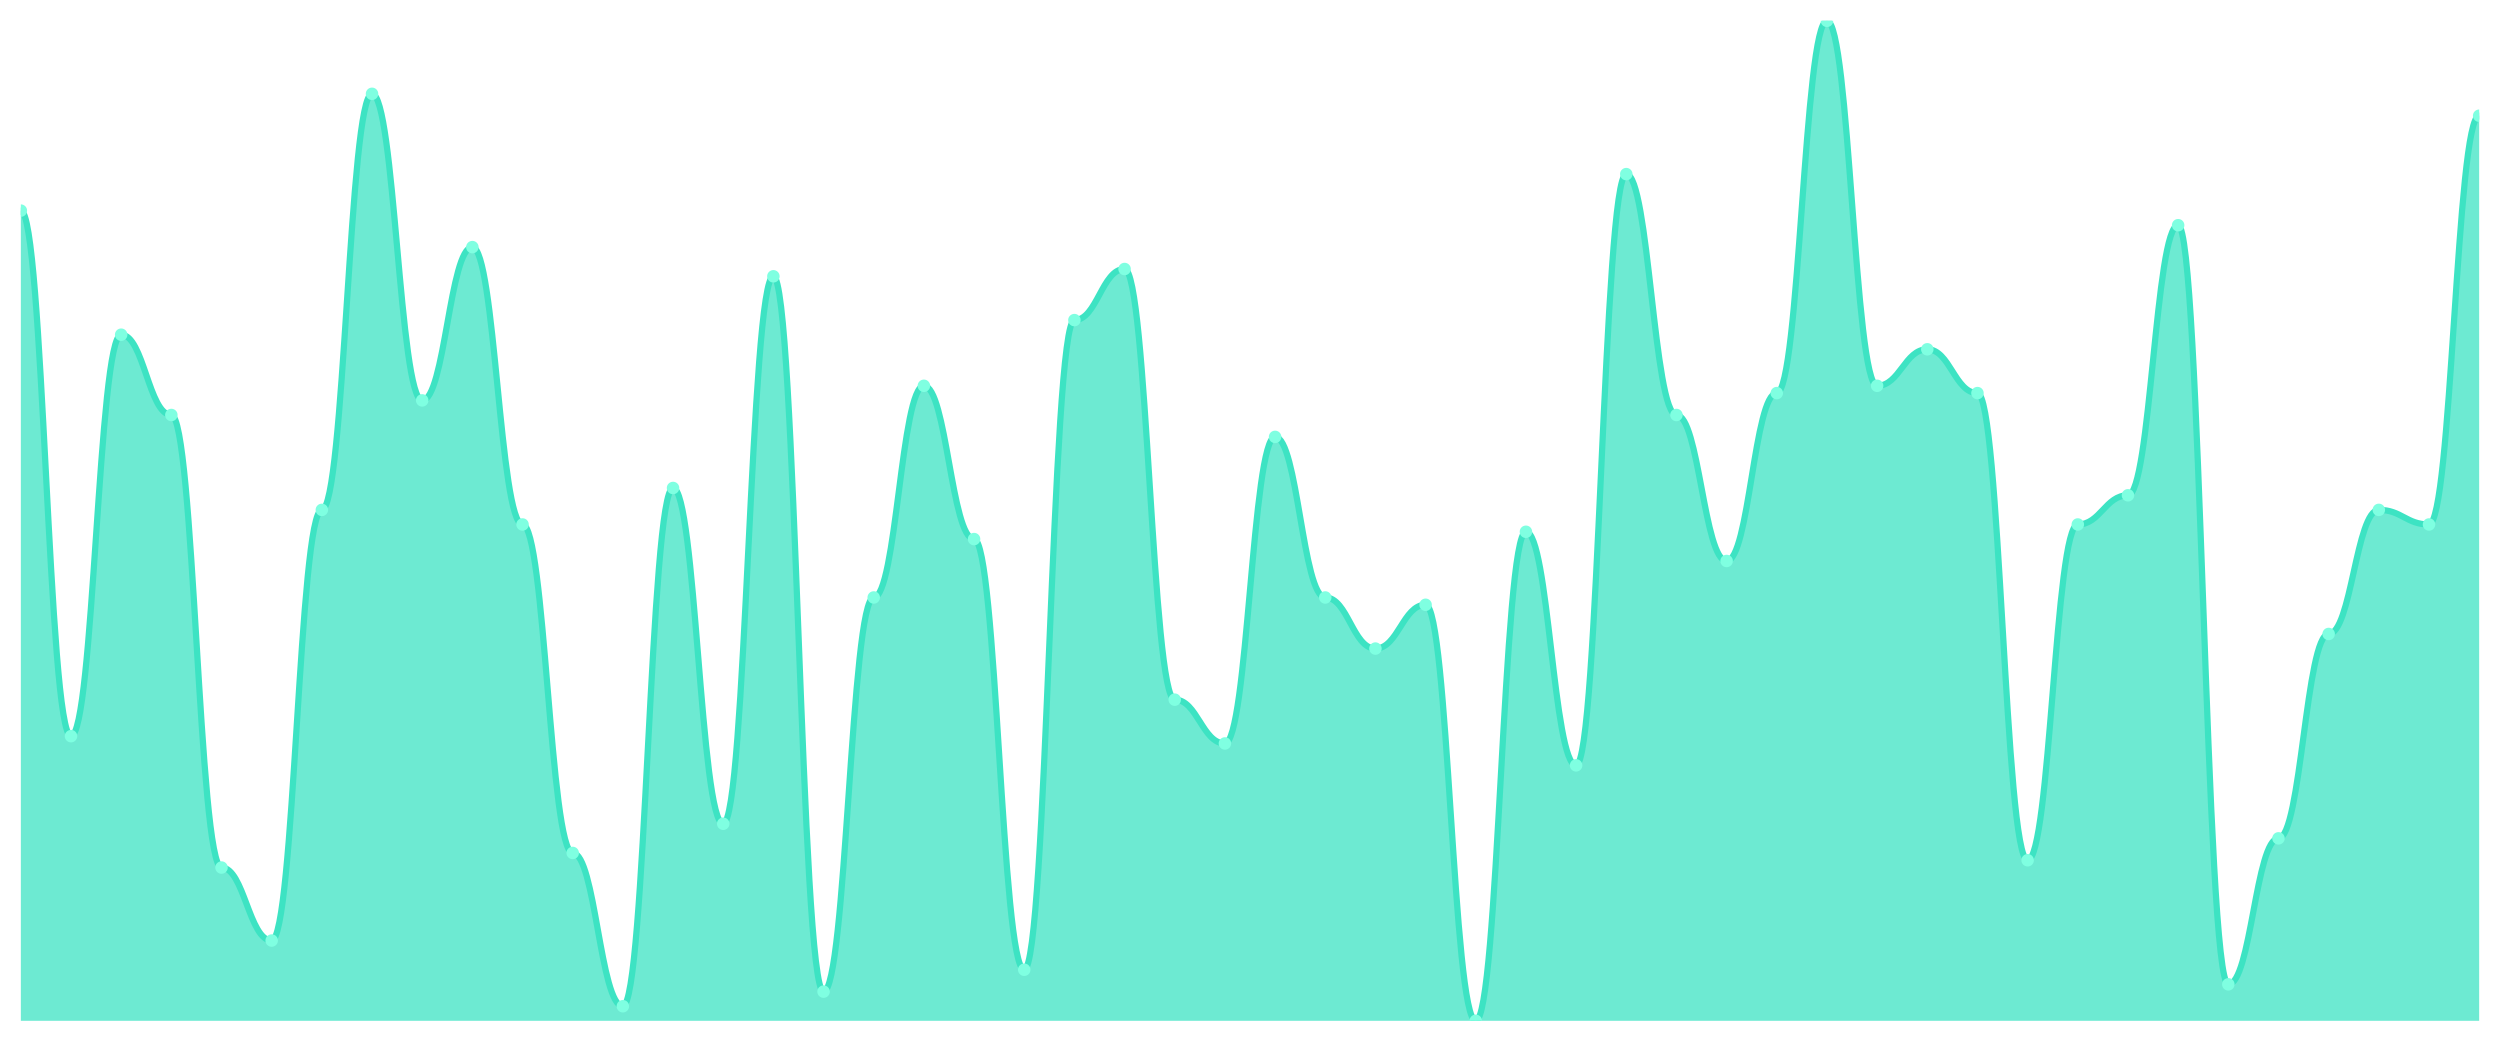
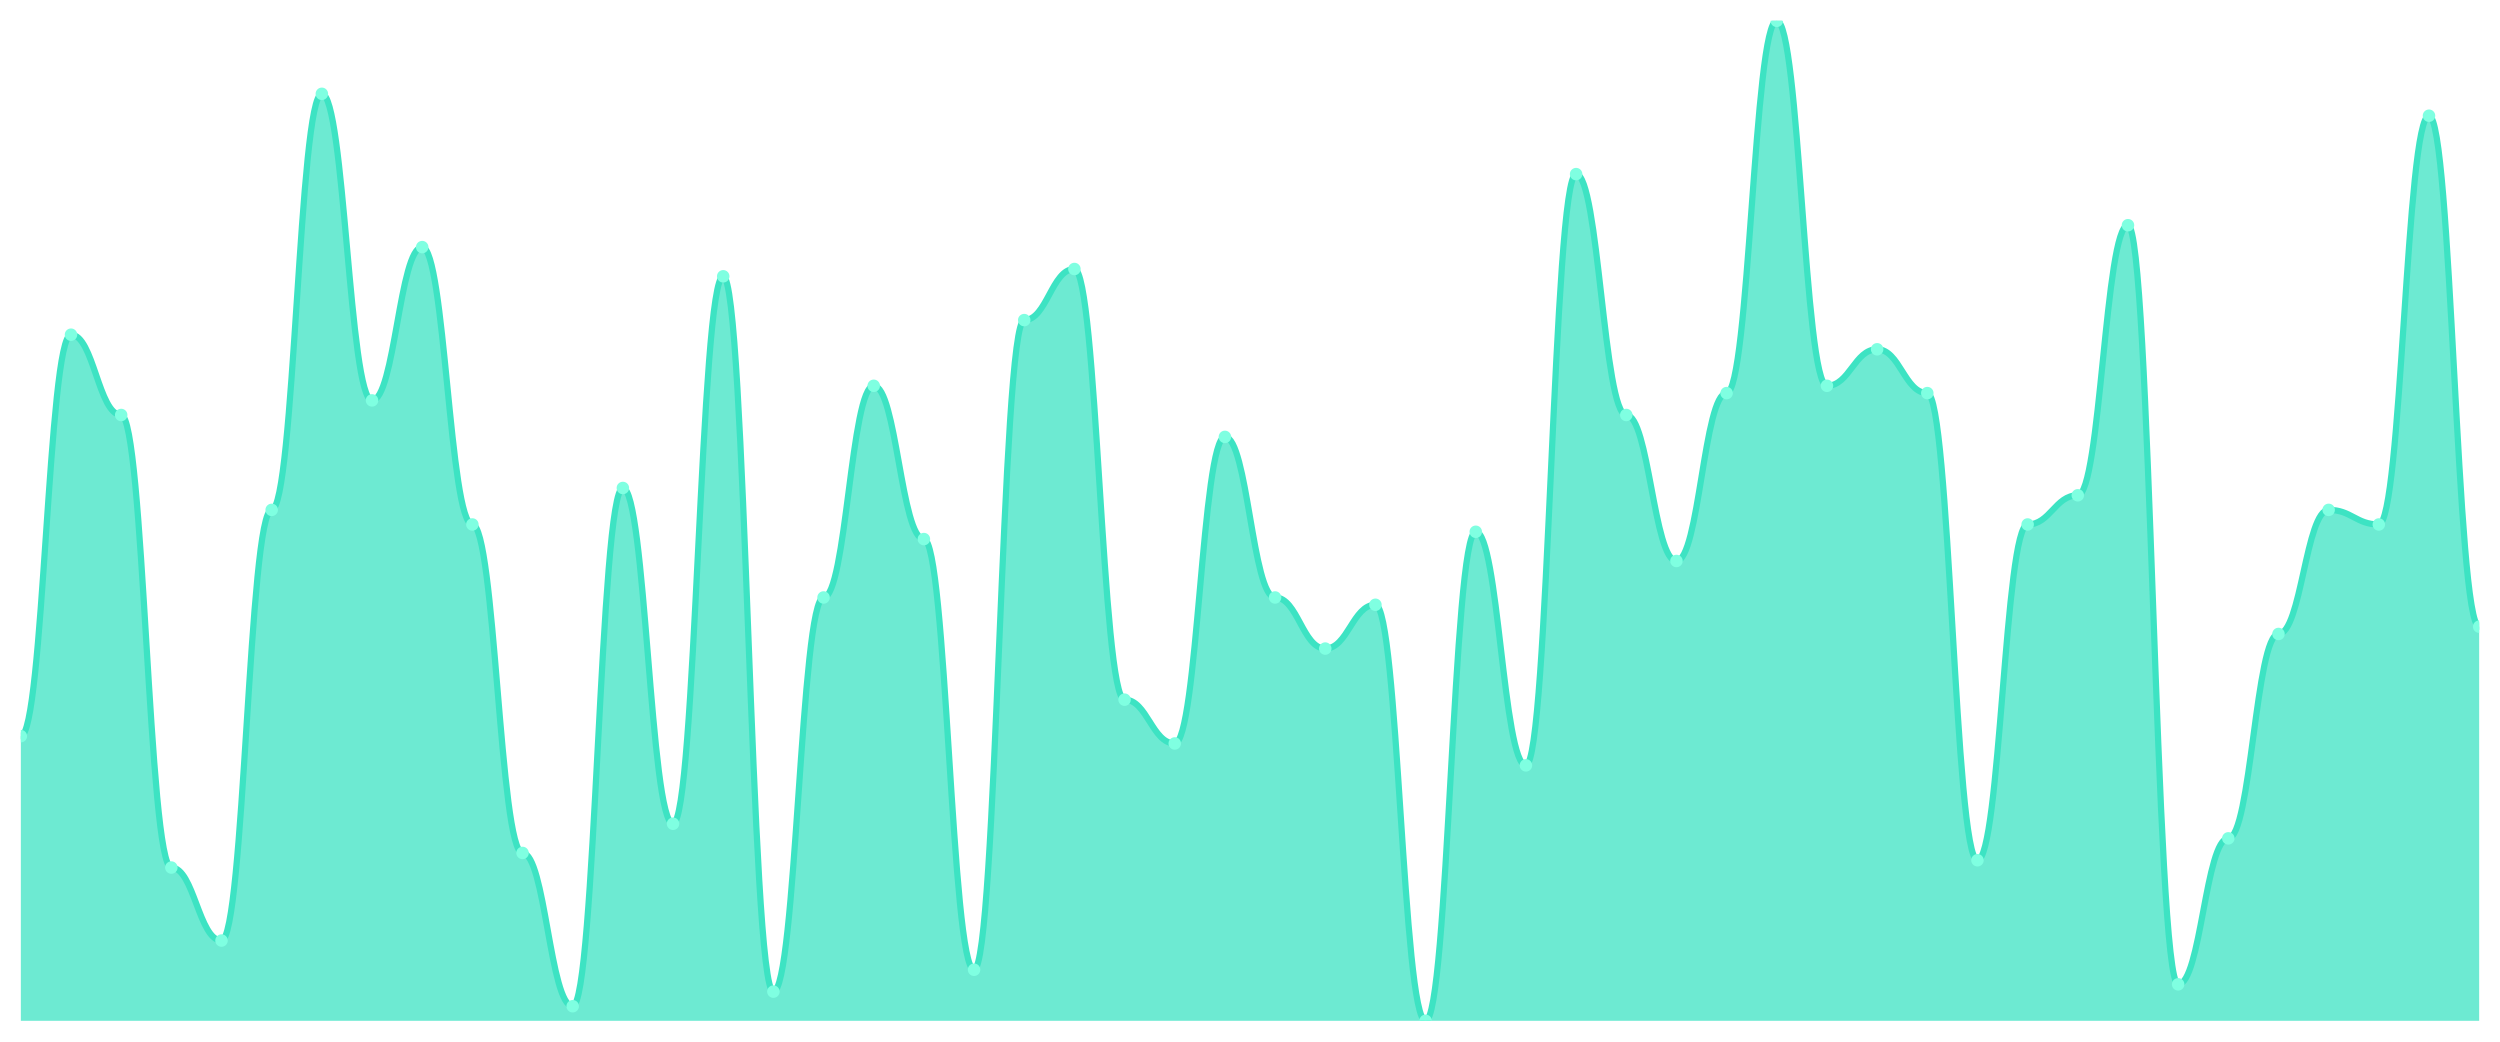
<svg xmlns="http://www.w3.org/2000/svg" viewBox="0 0 1200 500" width="1200" height="500">
  <defs>
    <clipPath id="c">
      <rect x="10" y="10" width="1180" height="480" />
    </clipPath>
  </defs>
  <rect width="1200" height="500" fill="none" />
  <g clip-path="url(#c)">
-     <path d="M 10,490 L 10,101.095 C 20.837,101.095 23.245,353.358 34.082,353.358 C 44.918,353.358 47.327,160.657 58.163,160.657 C 69,160.657 71.408,199.197 82.245,199.197 C 93.082,199.197 95.49,416.423 106.327,416.423 C 117.163,416.423 119.571,451.46 130.408,451.46 C 141.245,451.46 143.653,244.745 154.49,244.745 C 165.327,244.745 167.735,45.036 178.571,45.036 C 189.408,45.036 191.816,192.19 202.653,192.19 C 213.49,192.19 215.898,118.613 226.735,118.613 C 237.571,118.613 239.98,251.752 250.816,251.752 C 261.653,251.752 264.061,409.416 274.898,409.416 C 285.735,409.416 288.143,482.993 298.98,482.993 C 309.816,482.993 312.224,234.234 323.061,234.234 C 333.898,234.234 336.306,395.401 347.143,395.401 C 357.98,395.401 360.388,132.628 371.224,132.628 C 382.061,132.628 384.469,475.985 395.306,475.985 C 406.143,475.985 408.551,286.788 419.388,286.788 C 430.224,286.788 432.633,185.182 443.469,185.182 C 454.306,185.182 456.714,258.759 467.551,258.759 C 478.388,258.759 480.796,465.474 491.633,465.474 C 502.469,465.474 504.878,153.65 515.714,153.65 C 526.551,153.65 528.959,129.124 539.796,129.124 C 550.633,129.124 553.041,335.839 563.878,335.839 C 574.714,335.839 577.122,356.861 587.959,356.861 C 598.796,356.861 601.204,209.708 612.041,209.708 C 622.878,209.708 625.286,286.788 636.122,286.788 C 646.959,286.788 649.367,311.314 660.204,311.314 C 671.041,311.314 673.449,290.292 684.286,290.292 C 695.122,290.292 697.531,490 708.367,490 C 719.204,490 721.612,255.255 732.449,255.255 C 743.286,255.255 745.694,367.372 756.531,367.372 C 767.367,367.372 769.776,83.577 780.612,83.577 C 791.449,83.577 793.857,199.197 804.694,199.197 C 815.531,199.197 817.939,269.27 828.776,269.27 C 839.612,269.27 842.02,188.686 852.857,188.686 C 863.694,188.686 866.102,10 876.939,10 C 887.776,10 890.184,185.182 901.02,185.182 C 911.857,185.182 914.265,167.664 925.102,167.664 C 935.939,167.664 938.347,188.686 949.184,188.686 C 960.02,188.686 962.429,412.92 973.265,412.92 C 984.102,412.92 986.51,251.752 997.347,251.752 C 1008.184,251.752 1010.592,237.737 1021.429,237.737 C 1032.265,237.737 1034.673,108.102 1045.51,108.102 C 1056.347,108.102 1058.755,472.482 1069.592,472.482 C 1080.429,472.482 1082.837,402.409 1093.673,402.409 C 1104.51,402.409 1106.918,304.307 1117.755,304.307 C 1128.592,304.307 1131,244.745 1141.837,244.745 C 1152.673,244.745 1155.082,251.752 1165.918,251.752 C 1176.755,251.752 1179.163,55.547 1190,55.547 L 1190,490 Z" fill="rgba(61,227,195,0.75)" />
-     <path d="M 10,101.095 C 20.837,101.095 23.245,353.358 34.082,353.358 C 44.918,353.358 47.327,160.657 58.163,160.657 C 69,160.657 71.408,199.197 82.245,199.197 C 93.082,199.197 95.49,416.423 106.327,416.423 C 117.163,416.423 119.571,451.46 130.408,451.46 C 141.245,451.46 143.653,244.745 154.49,244.745 C 165.327,244.745 167.735,45.036 178.571,45.036 C 189.408,45.036 191.816,192.19 202.653,192.19 C 213.49,192.19 215.898,118.613 226.735,118.613 C 237.571,118.613 239.98,251.752 250.816,251.752 C 261.653,251.752 264.061,409.416 274.898,409.416 C 285.735,409.416 288.143,482.993 298.98,482.993 C 309.816,482.993 312.224,234.234 323.061,234.234 C 333.898,234.234 336.306,395.401 347.143,395.401 C 357.98,395.401 360.388,132.628 371.224,132.628 C 382.061,132.628 384.469,475.985 395.306,475.985 C 406.143,475.985 408.551,286.788 419.388,286.788 C 430.224,286.788 432.633,185.182 443.469,185.182 C 454.306,185.182 456.714,258.759 467.551,258.759 C 478.388,258.759 480.796,465.474 491.633,465.474 C 502.469,465.474 504.878,153.65 515.714,153.65 C 526.551,153.65 528.959,129.124 539.796,129.124 C 550.633,129.124 553.041,335.839 563.878,335.839 C 574.714,335.839 577.122,356.861 587.959,356.861 C 598.796,356.861 601.204,209.708 612.041,209.708 C 622.878,209.708 625.286,286.788 636.122,286.788 C 646.959,286.788 649.367,311.314 660.204,311.314 C 671.041,311.314 673.449,290.292 684.286,290.292 C 695.122,290.292 697.531,490 708.367,490 C 719.204,490 721.612,255.255 732.449,255.255 C 743.286,255.255 745.694,367.372 756.531,367.372 C 767.367,367.372 769.776,83.577 780.612,83.577 C 791.449,83.577 793.857,199.197 804.694,199.197 C 815.531,199.197 817.939,269.27 828.776,269.27 C 839.612,269.27 842.02,188.686 852.857,188.686 C 863.694,188.686 866.102,10 876.939,10 C 887.776,10 890.184,185.182 901.02,185.182 C 911.857,185.182 914.265,167.664 925.102,167.664 C 935.939,167.664 938.347,188.686 949.184,188.686 C 960.02,188.686 962.429,412.92 973.265,412.92 C 984.102,412.92 986.51,251.752 997.347,251.752 C 1008.184,251.752 1010.592,237.737 1021.429,237.737 C 1032.265,237.737 1034.673,108.102 1045.51,108.102 C 1056.347,108.102 1058.755,472.482 1069.592,472.482 C 1080.429,472.482 1082.837,402.409 1093.673,402.409 C 1104.51,402.409 1106.918,304.307 1117.755,304.307 C 1128.592,304.307 1131,244.745 1141.837,244.745 C 1152.673,244.745 1155.082,251.752 1165.918,251.752 C 1176.755,251.752 1179.163,55.547 1190,55.547" fill="none" stroke="#3de3c3" stroke-width="3" stroke-linecap="round" stroke-linejoin="round" />
-     <circle cx="10" cy="101.095" r="3" fill="#7fffe1" />
-     <circle cx="34.082" cy="353.358" r="3" fill="#7fffe1" />
-     <circle cx="58.163" cy="160.657" r="3" fill="#7fffe1" />
-     <circle cx="82.245" cy="199.197" r="3" fill="#7fffe1" />
-     <circle cx="106.327" cy="416.423" r="3" fill="#7fffe1" />
-     <circle cx="130.408" cy="451.46" r="3" fill="#7fffe1" />
-     <circle cx="154.49" cy="244.745" r="3" fill="#7fffe1" />
-     <circle cx="178.571" cy="45.036" r="3" fill="#7fffe1" />
-     <circle cx="202.653" cy="192.19" r="3" fill="#7fffe1" />
-     <circle cx="226.735" cy="118.613" r="3" fill="#7fffe1" />
-     <circle cx="250.816" cy="251.752" r="3" fill="#7fffe1" />
-     <circle cx="274.898" cy="409.416" r="3" fill="#7fffe1" />
-     <circle cx="298.98" cy="482.993" r="3" fill="#7fffe1" />
-     <circle cx="323.061" cy="234.234" r="3" fill="#7fffe1" />
-     <circle cx="347.143" cy="395.401" r="3" fill="#7fffe1" />
-     <circle cx="371.224" cy="132.628" r="3" fill="#7fffe1" />
-     <circle cx="395.306" cy="475.985" r="3" fill="#7fffe1" />
-     <circle cx="419.388" cy="286.788" r="3" fill="#7fffe1" />
-     <circle cx="443.469" cy="185.182" r="3" fill="#7fffe1" />
-     <circle cx="467.551" cy="258.759" r="3" fill="#7fffe1" />
-     <circle cx="491.633" cy="465.474" r="3" fill="#7fffe1" />
-     <circle cx="515.714" cy="153.65" r="3" fill="#7fffe1" />
-     <circle cx="539.796" cy="129.124" r="3" fill="#7fffe1" />
-     <circle cx="563.878" cy="335.839" r="3" fill="#7fffe1" />
-     <circle cx="587.959" cy="356.861" r="3" fill="#7fffe1" />
-     <circle cx="612.041" cy="209.708" r="3" fill="#7fffe1" />
-     <circle cx="636.122" cy="286.788" r="3" fill="#7fffe1" />
-     <circle cx="660.204" cy="311.314" r="3" fill="#7fffe1" />
-     <circle cx="684.286" cy="290.292" r="3" fill="#7fffe1" />
-     <circle cx="708.367" cy="490" r="3" fill="#7fffe1" />
-     <circle cx="732.449" cy="255.255" r="3" fill="#7fffe1" />
-     <circle cx="756.531" cy="367.372" r="3" fill="#7fffe1" />
-     <circle cx="780.612" cy="83.577" r="3" fill="#7fffe1" />
-     <circle cx="804.694" cy="199.197" r="3" fill="#7fffe1" />
-     <circle cx="828.776" cy="269.27" r="3" fill="#7fffe1" />
-     <circle cx="852.857" cy="188.686" r="3" fill="#7fffe1" />
-     <circle cx="876.939" cy="10" r="3" fill="#7fffe1" />
-     <circle cx="901.02" cy="185.182" r="3" fill="#7fffe1" />
-     <circle cx="925.102" cy="167.664" r="3" fill="#7fffe1" />
-     <circle cx="949.184" cy="188.686" r="3" fill="#7fffe1" />
-     <circle cx="973.265" cy="412.92" r="3" fill="#7fffe1" />
-     <circle cx="997.347" cy="251.752" r="3" fill="#7fffe1" />
-     <circle cx="1021.429" cy="237.737" r="3" fill="#7fffe1" />
-     <circle cx="1045.51" cy="108.102" r="3" fill="#7fffe1" />
-     <circle cx="1069.592" cy="472.482" r="3" fill="#7fffe1" />
-     <circle cx="1093.673" cy="402.409" r="3" fill="#7fffe1" />
-     <circle cx="1117.755" cy="304.307" r="3" fill="#7fffe1" />
-     <circle cx="1141.837" cy="244.745" r="3" fill="#7fffe1" />
-     <circle cx="1165.918" cy="251.752" r="3" fill="#7fffe1" />
-     <circle cx="1190" cy="55.547" r="3" fill="#7fffe1" />
+     <path d="M 10,490 L 10,353.358 C 20.837,353.358 23.245,160.657 34.082,160.657 C 44.918,160.657 47.327,199.197 58.163,199.197 C 69,199.197 71.408,416.423 82.245,416.423 C 93.082,416.423 95.49,451.46 106.327,451.46 C 117.163,451.46 119.571,244.745 130.408,244.745 C 141.245,244.745 143.653,45.036 154.49,45.036 C 165.327,45.036 167.735,192.19 178.571,192.19 C 189.408,192.19 191.816,118.613 202.653,118.613 C 213.49,118.613 215.898,251.752 226.735,251.752 C 237.571,251.752 239.98,409.416 250.816,409.416 C 261.653,409.416 264.061,482.993 274.898,482.993 C 285.735,482.993 288.143,234.234 298.98,234.234 C 309.816,234.234 312.224,395.401 323.061,395.401 C 333.898,395.401 336.306,132.628 347.143,132.628 C 357.98,132.628 360.388,475.985 371.224,475.985 C 382.061,475.985 384.469,286.788 395.306,286.788 C 406.143,286.788 408.551,185.182 419.388,185.182 C 430.224,185.182 432.633,258.759 443.469,258.759 C 454.306,258.759 456.714,465.474 467.551,465.474 C 478.388,465.474 480.796,153.65 491.633,153.65 C 502.469,153.65 504.878,129.124 515.714,129.124 C 526.551,129.124 528.959,335.839 539.796,335.839 C 550.633,335.839 553.041,356.861 563.878,356.861 C 574.714,356.861 577.122,209.708 587.959,209.708 C 598.796,209.708 601.204,286.788 612.041,286.788 C 622.878,286.788 625.286,311.314 636.122,311.314 C 646.959,311.314 649.367,290.292 660.204,290.292 C 671.041,290.292 673.449,490 684.286,490 C 695.122,490 697.531,255.255 708.367,255.255 C 719.204,255.255 721.612,367.372 732.449,367.372 C 743.286,367.372 745.694,83.577 756.531,83.577 C 767.367,83.577 769.776,199.197 780.612,199.197 C 791.449,199.197 793.857,269.27 804.694,269.27 C 815.531,269.27 817.939,188.686 828.776,188.686 C 839.612,188.686 842.02,10 852.857,10 C 863.694,10 866.102,185.182 876.939,185.182 C 887.776,185.182 890.184,167.664 901.02,167.664 C 911.857,167.664 914.265,188.686 925.102,188.686 C 935.939,188.686 938.347,412.92 949.184,412.92 C 960.02,412.92 962.429,251.752 973.265,251.752 C 984.102,251.752 986.51,237.737 997.347,237.737 C 1008.184,237.737 1010.592,108.102 1021.429,108.102 C 1032.265,108.102 1034.673,472.482 1045.51,472.482 C 1056.347,472.482 1058.755,402.409 1069.592,402.409 C 1080.429,402.409 1082.837,304.307 1093.673,304.307 C 1104.51,304.307 1106.918,244.745 1117.755,244.745 C 1128.592,244.745 1131,251.752 1141.837,251.752 C 1152.673,251.752 1155.082,55.547 1165.918,55.547 C 1176.755,55.547 1179.163,300.803 1190,300.803 L 1190,490 Z" fill="rgba(61,227,195,0.75)" />
+     <path d="M 10,353.358 C 20.837,353.358 23.245,160.657 34.082,160.657 C 44.918,160.657 47.327,199.197 58.163,199.197 C 69,199.197 71.408,416.423 82.245,416.423 C 93.082,416.423 95.49,451.46 106.327,451.46 C 117.163,451.46 119.571,244.745 130.408,244.745 C 141.245,244.745 143.653,45.036 154.49,45.036 C 165.327,45.036 167.735,192.19 178.571,192.19 C 189.408,192.19 191.816,118.613 202.653,118.613 C 213.49,118.613 215.898,251.752 226.735,251.752 C 237.571,251.752 239.98,409.416 250.816,409.416 C 261.653,409.416 264.061,482.993 274.898,482.993 C 285.735,482.993 288.143,234.234 298.98,234.234 C 309.816,234.234 312.224,395.401 323.061,395.401 C 333.898,395.401 336.306,132.628 347.143,132.628 C 357.98,132.628 360.388,475.985 371.224,475.985 C 382.061,475.985 384.469,286.788 395.306,286.788 C 406.143,286.788 408.551,185.182 419.388,185.182 C 430.224,185.182 432.633,258.759 443.469,258.759 C 454.306,258.759 456.714,465.474 467.551,465.474 C 478.388,465.474 480.796,153.65 491.633,153.65 C 502.469,153.65 504.878,129.124 515.714,129.124 C 526.551,129.124 528.959,335.839 539.796,335.839 C 550.633,335.839 553.041,356.861 563.878,356.861 C 574.714,356.861 577.122,209.708 587.959,209.708 C 598.796,209.708 601.204,286.788 612.041,286.788 C 622.878,286.788 625.286,311.314 636.122,311.314 C 646.959,311.314 649.367,290.292 660.204,290.292 C 671.041,290.292 673.449,490 684.286,490 C 695.122,490 697.531,255.255 708.367,255.255 C 719.204,255.255 721.612,367.372 732.449,367.372 C 743.286,367.372 745.694,83.577 756.531,83.577 C 767.367,83.577 769.776,199.197 780.612,199.197 C 791.449,199.197 793.857,269.27 804.694,269.27 C 815.531,269.27 817.939,188.686 828.776,188.686 C 839.612,188.686 842.02,10 852.857,10 C 863.694,10 866.102,185.182 876.939,185.182 C 887.776,185.182 890.184,167.664 901.02,167.664 C 911.857,167.664 914.265,188.686 925.102,188.686 C 935.939,188.686 938.347,412.92 949.184,412.92 C 960.02,412.92 962.429,251.752 973.265,251.752 C 984.102,251.752 986.51,237.737 997.347,237.737 C 1008.184,237.737 1010.592,108.102 1021.429,108.102 C 1032.265,108.102 1034.673,472.482 1045.51,472.482 C 1056.347,472.482 1058.755,402.409 1069.592,402.409 C 1080.429,402.409 1082.837,304.307 1093.673,304.307 C 1104.51,304.307 1106.918,244.745 1117.755,244.745 C 1128.592,244.745 1131,251.752 1141.837,251.752 C 1152.673,251.752 1155.082,55.547 1165.918,55.547 C 1176.755,55.547 1179.163,300.803 1190,300.803" fill="none" stroke="#3de3c3" stroke-width="3" stroke-linecap="round" stroke-linejoin="round" />
+     <circle cx="10" cy="353.358" r="3" fill="#7fffe1" />
+     <circle cx="34.082" cy="160.657" r="3" fill="#7fffe1" />
+     <circle cx="58.163" cy="199.197" r="3" fill="#7fffe1" />
+     <circle cx="82.245" cy="416.423" r="3" fill="#7fffe1" />
+     <circle cx="106.327" cy="451.46" r="3" fill="#7fffe1" />
+     <circle cx="130.408" cy="244.745" r="3" fill="#7fffe1" />
+     <circle cx="154.49" cy="45.036" r="3" fill="#7fffe1" />
+     <circle cx="178.571" cy="192.19" r="3" fill="#7fffe1" />
+     <circle cx="202.653" cy="118.613" r="3" fill="#7fffe1" />
+     <circle cx="226.735" cy="251.752" r="3" fill="#7fffe1" />
+     <circle cx="250.816" cy="409.416" r="3" fill="#7fffe1" />
+     <circle cx="274.898" cy="482.993" r="3" fill="#7fffe1" />
+     <circle cx="298.98" cy="234.234" r="3" fill="#7fffe1" />
+     <circle cx="323.061" cy="395.401" r="3" fill="#7fffe1" />
+     <circle cx="347.143" cy="132.628" r="3" fill="#7fffe1" />
+     <circle cx="371.224" cy="475.985" r="3" fill="#7fffe1" />
+     <circle cx="395.306" cy="286.788" r="3" fill="#7fffe1" />
+     <circle cx="419.388" cy="185.182" r="3" fill="#7fffe1" />
+     <circle cx="443.469" cy="258.759" r="3" fill="#7fffe1" />
+     <circle cx="467.551" cy="465.474" r="3" fill="#7fffe1" />
+     <circle cx="491.633" cy="153.65" r="3" fill="#7fffe1" />
+     <circle cx="515.714" cy="129.124" r="3" fill="#7fffe1" />
+     <circle cx="539.796" cy="335.839" r="3" fill="#7fffe1" />
+     <circle cx="563.878" cy="356.861" r="3" fill="#7fffe1" />
+     <circle cx="587.959" cy="209.708" r="3" fill="#7fffe1" />
+     <circle cx="612.041" cy="286.788" r="3" fill="#7fffe1" />
+     <circle cx="636.122" cy="311.314" r="3" fill="#7fffe1" />
+     <circle cx="660.204" cy="290.292" r="3" fill="#7fffe1" />
+     <circle cx="684.286" cy="490" r="3" fill="#7fffe1" />
+     <circle cx="708.367" cy="255.255" r="3" fill="#7fffe1" />
+     <circle cx="732.449" cy="367.372" r="3" fill="#7fffe1" />
+     <circle cx="756.531" cy="83.577" r="3" fill="#7fffe1" />
+     <circle cx="780.612" cy="199.197" r="3" fill="#7fffe1" />
+     <circle cx="804.694" cy="269.27" r="3" fill="#7fffe1" />
+     <circle cx="828.776" cy="188.686" r="3" fill="#7fffe1" />
+     <circle cx="852.857" cy="10" r="3" fill="#7fffe1" />
+     <circle cx="876.939" cy="185.182" r="3" fill="#7fffe1" />
+     <circle cx="901.02" cy="167.664" r="3" fill="#7fffe1" />
+     <circle cx="925.102" cy="188.686" r="3" fill="#7fffe1" />
+     <circle cx="949.184" cy="412.92" r="3" fill="#7fffe1" />
+     <circle cx="973.265" cy="251.752" r="3" fill="#7fffe1" />
+     <circle cx="997.347" cy="237.737" r="3" fill="#7fffe1" />
+     <circle cx="1021.429" cy="108.102" r="3" fill="#7fffe1" />
+     <circle cx="1045.51" cy="472.482" r="3" fill="#7fffe1" />
+     <circle cx="1069.592" cy="402.409" r="3" fill="#7fffe1" />
+     <circle cx="1093.673" cy="304.307" r="3" fill="#7fffe1" />
+     <circle cx="1117.755" cy="244.745" r="3" fill="#7fffe1" />
+     <circle cx="1141.837" cy="251.752" r="3" fill="#7fffe1" />
+     <circle cx="1165.918" cy="55.547" r="3" fill="#7fffe1" />
+     <circle cx="1190" cy="300.803" r="3" fill="#7fffe1" />
  </g>
</svg>
